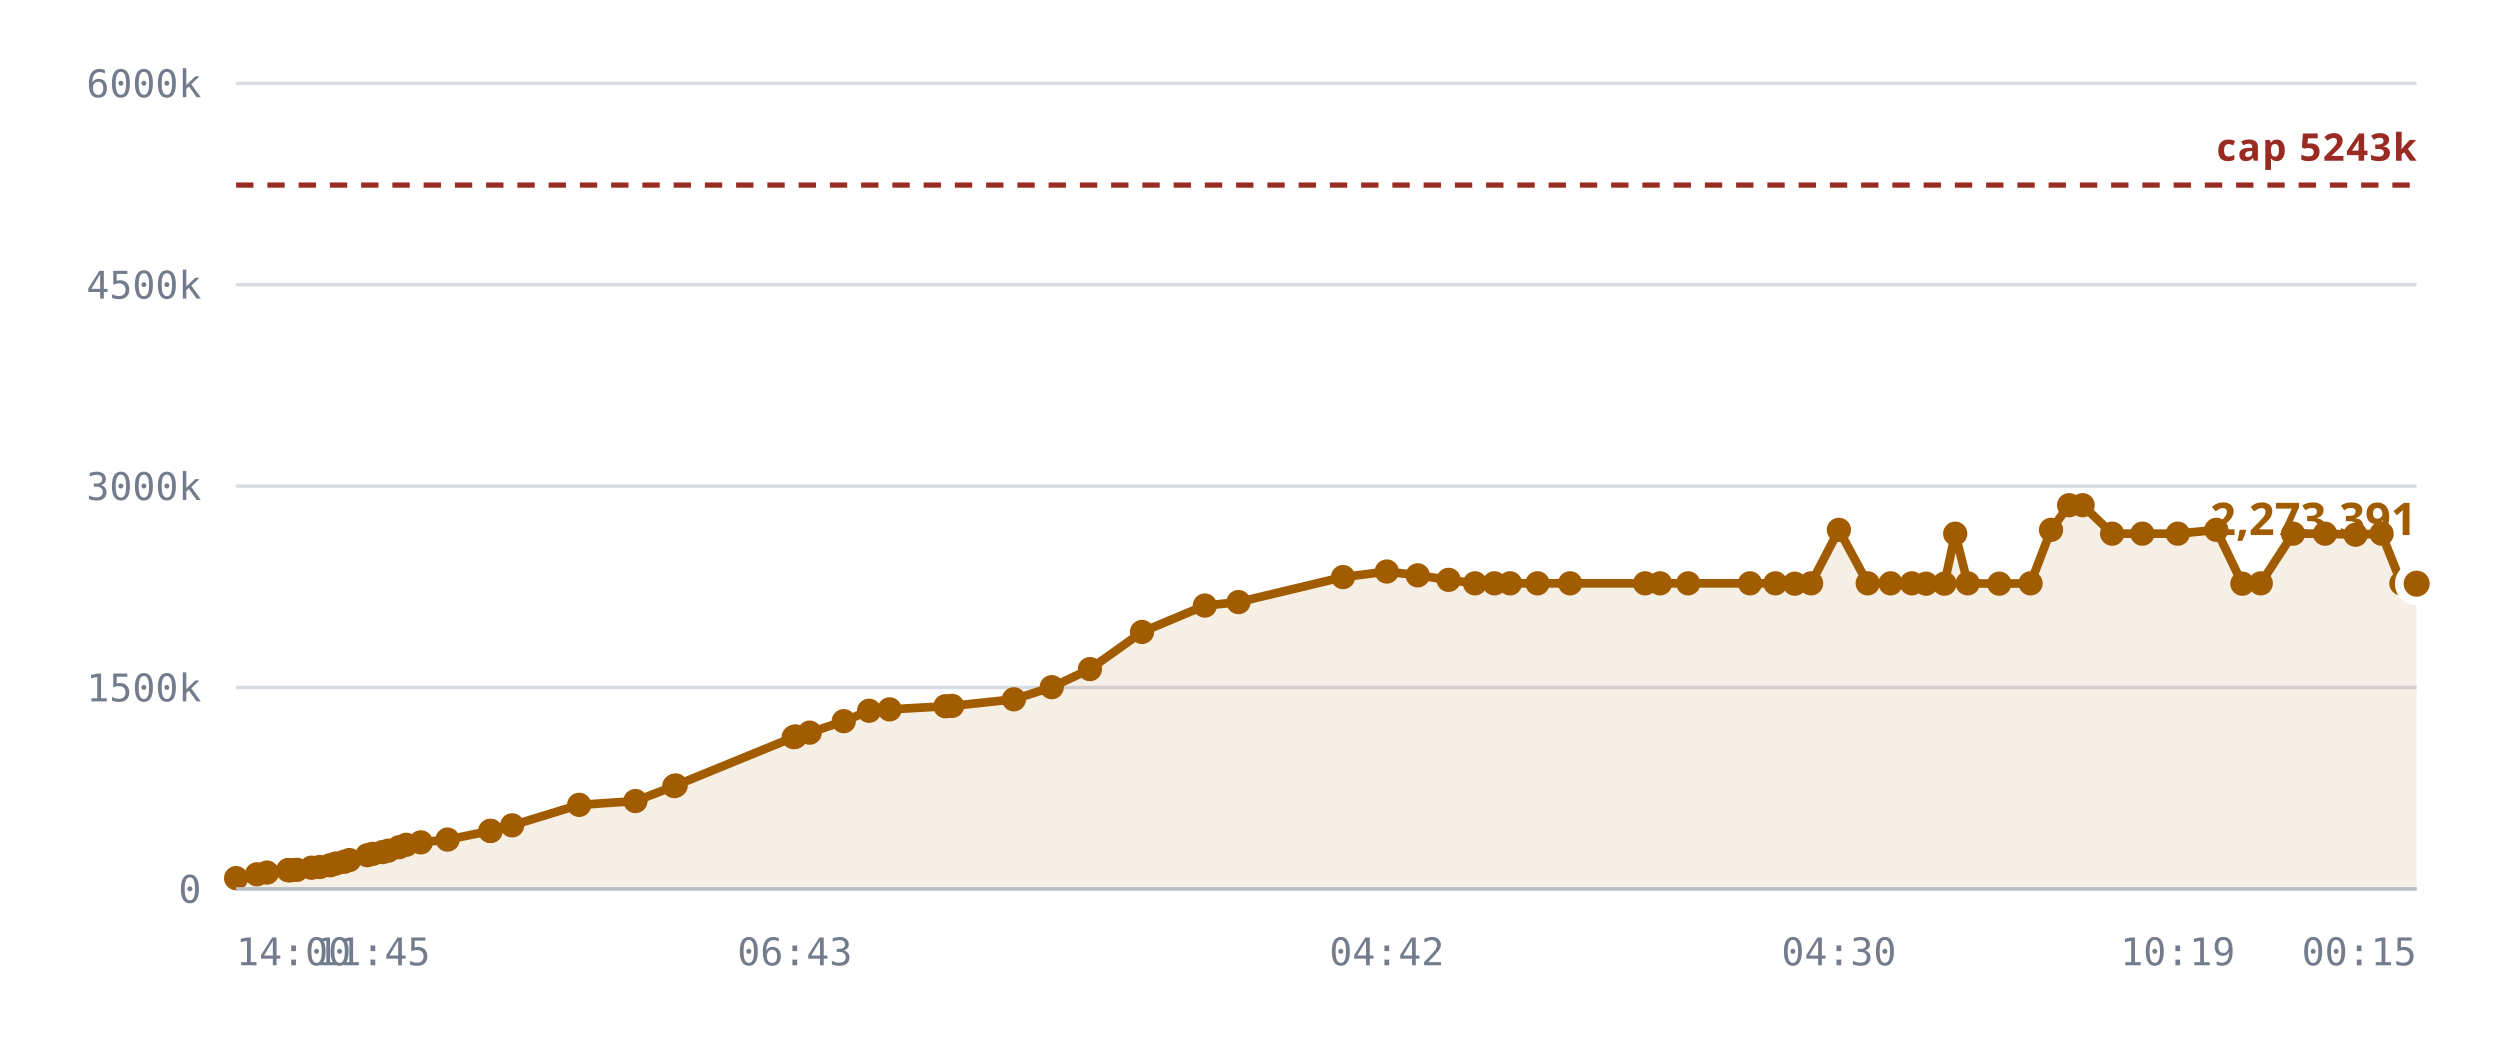
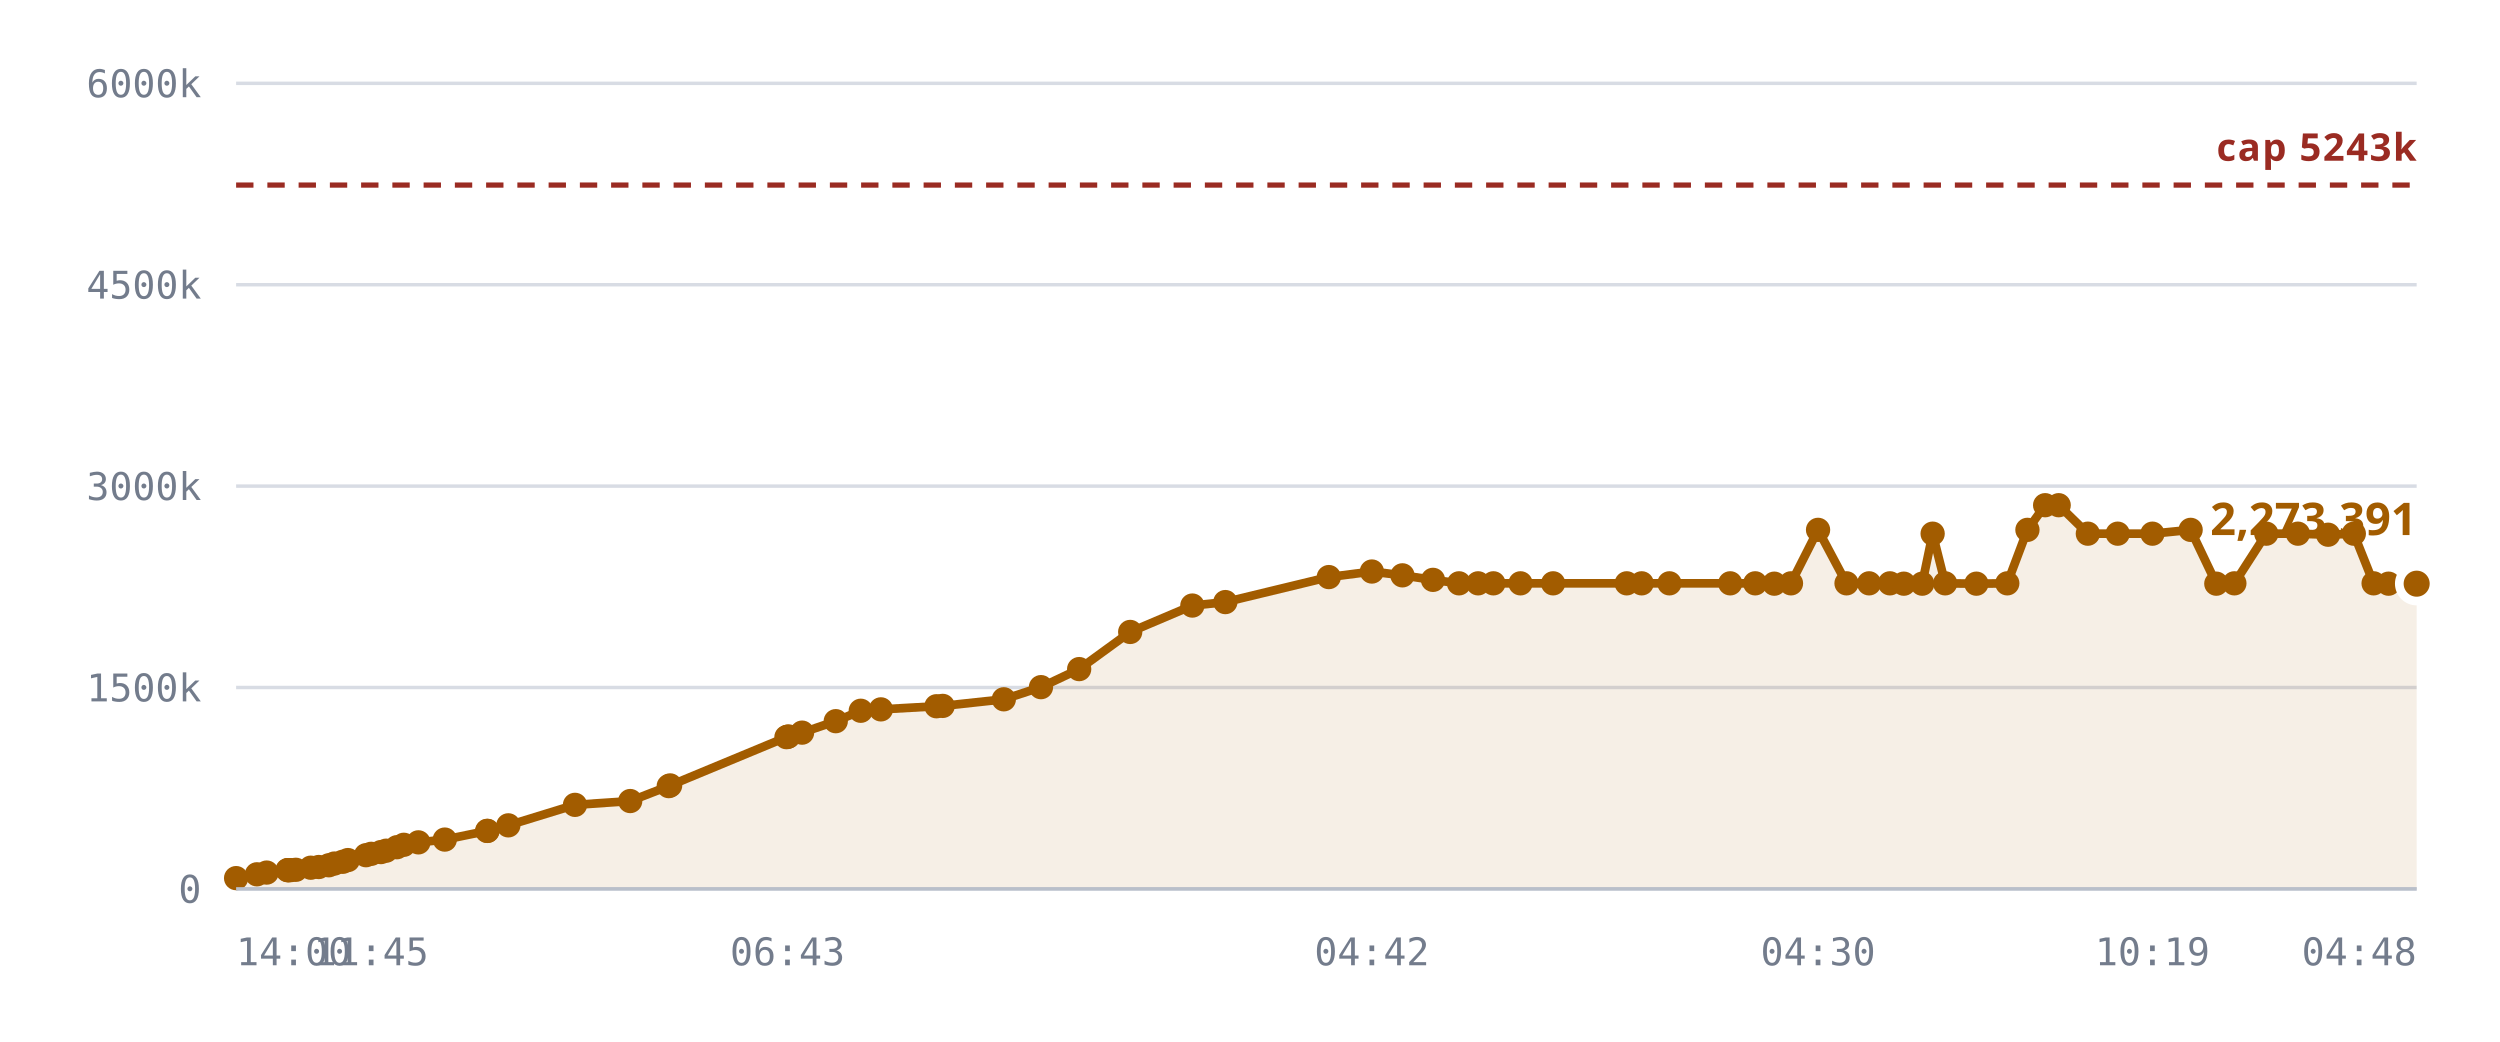
<svg xmlns="http://www.w3.org/2000/svg" viewBox="0 0 720 300" role="img" aria-label="Notes stored against the 327,680 cap">
  <style>
    .grid      { stroke: var(--chart-grid, #d8dce4); stroke-width: 1; }
    .cap       { stroke: var(--chart-cap, #9a2b22); stroke-width: 1.5; stroke-dasharray: 5 4; }
    .cap-label { fill: var(--chart-cap, #9a2b22); font: 600 11px Archivo, system-ui, sans-serif; letter-spacing: .04em; }
    .tick      { fill: var(--chart-muted, #737c8c); font: 500 11px "IBM Plex Mono", ui-monospace, monospace; }
    .tick-y    { text-anchor: end; }
    .tick-x    { text-anchor: middle; }
    .series    { fill: none; stroke: var(--chart-line, #a25c00); stroke-width: 2.5; stroke-linejoin: round; stroke-linecap: round; }
    .fill      { fill: var(--chart-fill, rgba(162,92,0,.10)); stroke: none; }
    .dot       { fill: var(--chart-line, #a25c00); }
    .dot-last  { stroke: var(--chart-bg, #fff); stroke-width: 2.5; }
    .end-label { fill: var(--chart-line, #a25c00); font: 700 13px Archivo, system-ui, sans-serif; }
    .axis      { stroke: var(--chart-axis, #b9bfca); stroke-width: 1; }
  </style>
  <line x1="68" y1="256.0" x2="696" y2="256.0" class="grid" />
  <text x="58" y="260.0" class="tick tick-y">0</text>
  <line x1="68" y1="198.0" x2="696" y2="198.0" class="grid" />
  <text x="58" y="202.0" class="tick tick-y">1500k</text>
  <line x1="68" y1="140.0" x2="696" y2="140.0" class="grid" />
  <text x="58" y="144.0" class="tick tick-y">3000k</text>
  <line x1="68" y1="82.0" x2="696" y2="82.0" class="grid" />
  <text x="58" y="86.0" class="tick tick-y">4500k</text>
  <line x1="68" y1="24.0" x2="696" y2="24.0" class="grid" />
  <text x="58" y="28.0" class="tick tick-y">6000k</text>
-   <path d="M68.0,252.9 L74.0,251.8 L76.9,251.3 L83.0,250.6 L83.2,250.6 L83.3,250.6 L83.9,250.6 L85.5,250.5 L89.7,249.9 L92.1,249.7 L95.1,249.2 L96.7,248.7 L99.1,248.2 L100.6,247.7 L105.8,246.3 L107.4,245.9 L110.2,245.4 L111.8,245.0 L114.9,244.0 L117.0,243.3 L121.2,242.6 L128.9,241.8 L141.2,239.3 L141.3,239.3 L147.5,237.7 L166.8,231.8 L183.0,230.7 L194.2,226.4 L194.6,226.2 L228.6,212.3 L228.9,212.2 L229.1,212.1 L233.2,211.0 L243.0,207.7 L250.3,204.7 L256.2,204.3 L272.3,203.4 L274.2,203.3 L292.0,201.4 L302.9,197.9 L313.9,192.7 L328.9,182.0 L347.0,174.4 L356.7,173.4 L386.8,166.2 L399.4,164.6 L408.3,165.7 L417.2,167.0 L424.8,168.0 L430.4,168.0 L434.9,168.0 L442.8,168.0 L452.2,168.0 L473.8,168.0 L478.1,168.0 L486.2,168.0 L504.0,168.0 L511.3,168.0 L516.9,168.1 L521.6,168.0 L529.6,152.6 L537.9,168.0 L544.5,168.0 L550.6,168.0 L554.7,168.1 L560.0,168.1 L563.1,153.7 L566.7,168.0 L575.8,168.1 L584.8,168.0 L590.7,152.6 L595.9,145.5 L599.8,145.5 L608.3,153.7 L617.0,153.7 L627.2,153.7 L638.3,152.6 L645.8,168.1 L651.1,168.0 L660.4,153.7 L669.6,153.7 L678.4,154.0 L685.9,153.7 L691.6,168.0 L696.0,168.1 L696.0,256.0 L68.0,256.0 Z" class="fill" />
+   <path d="M68.0,252.9 L74.0,251.8 L76.8,251.3 L82.8,250.6 L83.0,250.6 L83.1,250.6 L83.7,250.6 L85.2,250.5 L89.5,249.9 L91.8,249.7 L94.7,249.2 L96.3,248.7 L98.7,248.2 L100.2,247.7 L105.4,246.3 L106.9,245.9 L109.7,245.4 L111.2,245.0 L114.3,244.0 L116.3,243.3 L120.5,242.6 L128.1,241.8 L140.3,239.3 L140.4,239.3 L146.4,237.7 L165.6,231.8 L181.5,230.7 L192.6,226.4 L193.0,226.2 L226.5,212.3 L226.8,212.2 L227.1,212.1 L231.0,211.0 L240.7,207.7 L247.9,204.7 L253.7,204.3 L269.7,203.4 L271.5,203.3 L289.1,201.4 L299.8,197.9 L310.8,192.7 L325.5,182.0 L343.4,174.4 L352.9,173.4 L382.7,166.2 L395.1,164.6 L403.9,165.7 L412.7,167.0 L420.2,168.0 L425.7,168.0 L430.1,168.0 L437.9,168.0 L447.3,168.0 L468.5,168.0 L472.8,168.0 L480.8,168.0 L498.3,168.0 L505.5,168.0 L511.0,168.1 L515.8,168.0 L523.6,152.6 L531.8,168.0 L538.3,168.0 L544.3,168.0 L548.3,168.1 L553.6,168.1 L556.6,153.7 L560.2,168.0 L569.2,168.1 L578.1,168.0 L583.9,152.6 L589.0,145.5 L592.9,145.5 L601.3,153.7 L609.9,153.7 L619.9,153.7 L630.9,152.6 L638.3,168.1 L643.5,168.0 L652.7,153.7 L661.8,153.7 L670.5,154.0 L677.9,153.7 L683.6,168.0 L687.9,168.1 L696.0,168.1 L696.0,256.0 L68.0,256.0 Z" class="fill" />
  <line x1="68" y1="53.3" x2="696" y2="53.3" class="cap" />
  <text x="696" y="46.3" class="cap-label" text-anchor="end">cap 5243k</text>
-   <path d="M68.0,252.9 L74.0,251.8 L76.9,251.3 L83.0,250.6 L83.2,250.6 L83.3,250.6 L83.9,250.6 L85.5,250.5 L89.7,249.9 L92.1,249.7 L95.1,249.2 L96.7,248.7 L99.1,248.2 L100.6,247.7 L105.8,246.3 L107.4,245.9 L110.2,245.4 L111.8,245.0 L114.9,244.0 L117.0,243.3 L121.2,242.6 L128.9,241.8 L141.2,239.3 L141.3,239.3 L147.5,237.7 L166.8,231.8 L183.0,230.7 L194.2,226.4 L194.6,226.2 L228.6,212.3 L228.9,212.2 L229.1,212.1 L233.2,211.0 L243.0,207.7 L250.3,204.7 L256.2,204.3 L272.3,203.4 L274.2,203.3 L292.0,201.4 L302.9,197.9 L313.9,192.7 L328.9,182.0 L347.0,174.4 L356.7,173.4 L386.8,166.2 L399.4,164.6 L408.3,165.7 L417.2,167.0 L424.8,168.0 L430.4,168.0 L434.9,168.0 L442.8,168.0 L452.2,168.0 L473.8,168.0 L478.1,168.0 L486.2,168.0 L504.0,168.0 L511.3,168.0 L516.9,168.1 L521.6,168.0 L529.6,152.6 L537.9,168.0 L544.5,168.0 L550.6,168.0 L554.7,168.1 L560.0,168.1 L563.1,153.7 L566.7,168.0 L575.8,168.1 L584.8,168.0 L590.7,152.6 L595.9,145.5 L599.8,145.5 L608.3,153.7 L617.0,153.7 L627.2,153.7 L638.3,152.6 L645.8,168.1 L651.1,168.0 L660.4,153.7 L669.6,153.7 L678.4,154.0 L685.9,153.7 L691.6,168.0 L696.0,168.1" class="series" />
+   <path d="M68.0,252.9 L74.0,251.8 L76.8,251.3 L82.8,250.6 L83.0,250.6 L83.1,250.6 L83.7,250.6 L85.2,250.5 L89.5,249.9 L91.8,249.7 L94.7,249.2 L96.3,248.7 L98.7,248.2 L100.2,247.7 L105.4,246.3 L106.9,245.9 L109.7,245.4 L111.2,245.0 L114.3,244.0 L116.3,243.3 L120.5,242.6 L128.1,241.8 L140.3,239.3 L140.4,239.3 L146.4,237.7 L165.6,231.8 L181.5,230.7 L192.6,226.4 L193.0,226.2 L226.5,212.3 L226.8,212.2 L227.1,212.1 L231.0,211.0 L240.7,207.7 L247.9,204.7 L253.7,204.3 L269.7,203.4 L271.5,203.3 L289.1,201.4 L299.8,197.9 L310.8,192.7 L325.5,182.0 L343.4,174.4 L352.9,173.4 L382.7,166.2 L395.1,164.6 L403.9,165.7 L412.7,167.0 L420.2,168.0 L425.7,168.0 L430.1,168.0 L437.9,168.0 L447.3,168.0 L468.5,168.0 L472.8,168.0 L480.8,168.0 L498.3,168.0 L505.5,168.0 L511.0,168.1 L515.8,168.0 L523.6,152.6 L531.8,168.0 L538.3,168.0 L544.3,168.0 L548.3,168.1 L553.6,168.1 L556.6,153.7 L560.2,168.0 L569.2,168.1 L578.1,168.0 L583.9,152.6 L589.0,145.5 L592.9,145.5 L601.3,153.7 L609.9,153.7 L619.9,153.7 L630.9,152.6 L638.3,168.1 L643.5,168.0 L652.7,153.7 L661.8,153.7 L670.5,154.0 L677.9,153.7 L683.6,168.0 L687.9,168.1 L696.0,168.1" class="series" />
  <circle cx="68.0" cy="252.9" r="3.5" class="dot" />
  <circle cx="74.0" cy="251.8" r="3.5" class="dot" />
-   <circle cx="76.9" cy="251.3" r="3.5" class="dot" />
+   <circle cx="76.8" cy="251.3" r="3.5" class="dot" />
+   <circle cx="82.8" cy="250.6" r="3.5" class="dot" />
  <circle cx="83.0" cy="250.6" r="3.5" class="dot" />
-   <circle cx="83.2" cy="250.6" r="3.5" class="dot" />
-   <circle cx="83.3" cy="250.6" r="3.5" class="dot" />
-   <circle cx="83.9" cy="250.6" r="3.5" class="dot" />
-   <circle cx="85.5" cy="250.5" r="3.5" class="dot" />
-   <circle cx="89.7" cy="249.9" r="3.5" class="dot" />
-   <circle cx="92.1" cy="249.7" r="3.5" class="dot" />
-   <circle cx="95.1" cy="249.2" r="3.5" class="dot" />
-   <circle cx="96.7" cy="248.7" r="3.5" class="dot" />
-   <circle cx="99.1" cy="248.2" r="3.5" class="dot" />
-   <circle cx="100.6" cy="247.7" r="3.5" class="dot" />
-   <circle cx="105.8" cy="246.3" r="3.5" class="dot" />
-   <circle cx="107.4" cy="245.9" r="3.5" class="dot" />
-   <circle cx="110.2" cy="245.4" r="3.5" class="dot" />
-   <circle cx="111.8" cy="245.0" r="3.5" class="dot" />
-   <circle cx="114.9" cy="244.0" r="3.5" class="dot" />
-   <circle cx="117.0" cy="243.3" r="3.5" class="dot" />
-   <circle cx="121.2" cy="242.6" r="3.5" class="dot" />
-   <circle cx="128.9" cy="241.8" r="3.5" class="dot" />
-   <circle cx="141.2" cy="239.3" r="3.5" class="dot" />
-   <circle cx="141.3" cy="239.3" r="3.5" class="dot" />
-   <circle cx="147.5" cy="237.7" r="3.5" class="dot" />
-   <circle cx="166.8" cy="231.8" r="3.5" class="dot" />
-   <circle cx="183.0" cy="230.7" r="3.5" class="dot" />
-   <circle cx="194.2" cy="226.4" r="3.5" class="dot" />
-   <circle cx="194.6" cy="226.2" r="3.5" class="dot" />
-   <circle cx="228.6" cy="212.3" r="3.5" class="dot" />
-   <circle cx="228.9" cy="212.2" r="3.5" class="dot" />
-   <circle cx="229.1" cy="212.1" r="3.5" class="dot" />
-   <circle cx="233.2" cy="211.0" r="3.5" class="dot" />
-   <circle cx="243.0" cy="207.7" r="3.5" class="dot" />
-   <circle cx="250.3" cy="204.7" r="3.5" class="dot" />
-   <circle cx="256.2" cy="204.3" r="3.5" class="dot" />
-   <circle cx="272.3" cy="203.4" r="3.5" class="dot" />
-   <circle cx="274.2" cy="203.3" r="3.5" class="dot" />
-   <circle cx="292.0" cy="201.4" r="3.5" class="dot" />
-   <circle cx="302.9" cy="197.9" r="3.5" class="dot" />
-   <circle cx="313.9" cy="192.7" r="3.5" class="dot" />
-   <circle cx="328.9" cy="182.0" r="3.5" class="dot" />
-   <circle cx="347.0" cy="174.4" r="3.5" class="dot" />
-   <circle cx="356.7" cy="173.4" r="3.5" class="dot" />
-   <circle cx="386.8" cy="166.2" r="3.5" class="dot" />
-   <circle cx="399.4" cy="164.6" r="3.5" class="dot" />
-   <circle cx="408.3" cy="165.7" r="3.5" class="dot" />
-   <circle cx="417.2" cy="167.0" r="3.5" class="dot" />
-   <circle cx="424.8" cy="168.0" r="3.5" class="dot" />
-   <circle cx="430.4" cy="168.0" r="3.5" class="dot" />
-   <circle cx="434.9" cy="168.0" r="3.5" class="dot" />
-   <circle cx="442.8" cy="168.0" r="3.5" class="dot" />
-   <circle cx="452.2" cy="168.0" r="3.5" class="dot" />
-   <circle cx="473.8" cy="168.0" r="3.5" class="dot" />
-   <circle cx="478.1" cy="168.0" r="3.5" class="dot" />
-   <circle cx="486.2" cy="168.0" r="3.5" class="dot" />
-   <circle cx="504.0" cy="168.0" r="3.5" class="dot" />
-   <circle cx="511.3" cy="168.0" r="3.5" class="dot" />
-   <circle cx="516.9" cy="168.1" r="3.5" class="dot" />
-   <circle cx="521.6" cy="168.0" r="3.5" class="dot" />
-   <circle cx="529.6" cy="152.6" r="3.5" class="dot" />
-   <circle cx="537.9" cy="168.0" r="3.5" class="dot" />
-   <circle cx="544.5" cy="168.0" r="3.5" class="dot" />
-   <circle cx="550.6" cy="168.0" r="3.5" class="dot" />
-   <circle cx="554.7" cy="168.1" r="3.5" class="dot" />
-   <circle cx="560.0" cy="168.1" r="3.5" class="dot" />
-   <circle cx="563.1" cy="153.7" r="3.5" class="dot" />
-   <circle cx="566.7" cy="168.0" r="3.5" class="dot" />
-   <circle cx="575.8" cy="168.1" r="3.5" class="dot" />
-   <circle cx="584.8" cy="168.0" r="3.5" class="dot" />
-   <circle cx="590.7" cy="152.6" r="3.5" class="dot" />
-   <circle cx="595.9" cy="145.5" r="3.5" class="dot" />
-   <circle cx="599.8" cy="145.5" r="3.5" class="dot" />
-   <circle cx="608.3" cy="153.7" r="3.5" class="dot" />
-   <circle cx="617.0" cy="153.7" r="3.5" class="dot" />
-   <circle cx="627.2" cy="153.7" r="3.5" class="dot" />
-   <circle cx="638.3" cy="152.6" r="3.5" class="dot" />
-   <circle cx="645.8" cy="168.1" r="3.5" class="dot" />
-   <circle cx="651.1" cy="168.0" r="3.5" class="dot" />
-   <circle cx="660.4" cy="153.7" r="3.5" class="dot" />
-   <circle cx="669.6" cy="153.7" r="3.5" class="dot" />
-   <circle cx="678.4" cy="154.0" r="3.5" class="dot" />
-   <circle cx="685.9" cy="153.7" r="3.5" class="dot" />
-   <circle cx="691.6" cy="168.0" r="3.5" class="dot" />
+   <circle cx="83.1" cy="250.6" r="3.5" class="dot" />
+   <circle cx="83.7" cy="250.6" r="3.5" class="dot" />
+   <circle cx="85.2" cy="250.5" r="3.5" class="dot" />
+   <circle cx="89.5" cy="249.9" r="3.5" class="dot" />
+   <circle cx="91.8" cy="249.7" r="3.5" class="dot" />
+   <circle cx="94.7" cy="249.2" r="3.5" class="dot" />
+   <circle cx="96.3" cy="248.7" r="3.5" class="dot" />
+   <circle cx="98.7" cy="248.2" r="3.5" class="dot" />
+   <circle cx="100.2" cy="247.7" r="3.5" class="dot" />
+   <circle cx="105.4" cy="246.3" r="3.5" class="dot" />
+   <circle cx="106.9" cy="245.9" r="3.5" class="dot" />
+   <circle cx="109.7" cy="245.4" r="3.5" class="dot" />
+   <circle cx="111.2" cy="245.0" r="3.5" class="dot" />
+   <circle cx="114.3" cy="244.0" r="3.5" class="dot" />
+   <circle cx="116.3" cy="243.3" r="3.5" class="dot" />
+   <circle cx="120.5" cy="242.6" r="3.5" class="dot" />
+   <circle cx="128.1" cy="241.8" r="3.5" class="dot" />
+   <circle cx="140.3" cy="239.3" r="3.5" class="dot" />
+   <circle cx="140.4" cy="239.3" r="3.5" class="dot" />
+   <circle cx="146.4" cy="237.7" r="3.5" class="dot" />
+   <circle cx="165.6" cy="231.8" r="3.5" class="dot" />
+   <circle cx="181.5" cy="230.7" r="3.5" class="dot" />
+   <circle cx="192.6" cy="226.4" r="3.5" class="dot" />
+   <circle cx="193.0" cy="226.2" r="3.5" class="dot" />
+   <circle cx="226.5" cy="212.3" r="3.5" class="dot" />
+   <circle cx="226.8" cy="212.2" r="3.5" class="dot" />
+   <circle cx="227.1" cy="212.1" r="3.5" class="dot" />
+   <circle cx="231.0" cy="211.0" r="3.5" class="dot" />
+   <circle cx="240.7" cy="207.7" r="3.5" class="dot" />
+   <circle cx="247.9" cy="204.7" r="3.5" class="dot" />
+   <circle cx="253.7" cy="204.3" r="3.5" class="dot" />
+   <circle cx="269.7" cy="203.4" r="3.5" class="dot" />
+   <circle cx="271.5" cy="203.3" r="3.5" class="dot" />
+   <circle cx="289.1" cy="201.4" r="3.5" class="dot" />
+   <circle cx="299.8" cy="197.9" r="3.5" class="dot" />
+   <circle cx="310.8" cy="192.7" r="3.5" class="dot" />
+   <circle cx="325.5" cy="182.0" r="3.5" class="dot" />
+   <circle cx="343.4" cy="174.4" r="3.5" class="dot" />
+   <circle cx="352.9" cy="173.4" r="3.5" class="dot" />
+   <circle cx="382.7" cy="166.2" r="3.5" class="dot" />
+   <circle cx="395.1" cy="164.6" r="3.5" class="dot" />
+   <circle cx="403.9" cy="165.7" r="3.5" class="dot" />
+   <circle cx="412.7" cy="167.0" r="3.5" class="dot" />
+   <circle cx="420.2" cy="168.0" r="3.5" class="dot" />
+   <circle cx="425.7" cy="168.0" r="3.5" class="dot" />
+   <circle cx="430.1" cy="168.0" r="3.5" class="dot" />
+   <circle cx="437.9" cy="168.0" r="3.5" class="dot" />
+   <circle cx="447.3" cy="168.0" r="3.5" class="dot" />
+   <circle cx="468.5" cy="168.0" r="3.5" class="dot" />
+   <circle cx="472.8" cy="168.0" r="3.5" class="dot" />
+   <circle cx="480.8" cy="168.0" r="3.5" class="dot" />
+   <circle cx="498.3" cy="168.0" r="3.5" class="dot" />
+   <circle cx="505.5" cy="168.0" r="3.5" class="dot" />
+   <circle cx="511.0" cy="168.1" r="3.5" class="dot" />
+   <circle cx="515.8" cy="168.0" r="3.5" class="dot" />
+   <circle cx="523.6" cy="152.6" r="3.5" class="dot" />
+   <circle cx="531.8" cy="168.0" r="3.5" class="dot" />
+   <circle cx="538.3" cy="168.0" r="3.5" class="dot" />
+   <circle cx="544.3" cy="168.0" r="3.5" class="dot" />
+   <circle cx="548.3" cy="168.1" r="3.5" class="dot" />
+   <circle cx="553.6" cy="168.1" r="3.5" class="dot" />
+   <circle cx="556.6" cy="153.7" r="3.5" class="dot" />
+   <circle cx="560.2" cy="168.0" r="3.5" class="dot" />
+   <circle cx="569.2" cy="168.1" r="3.5" class="dot" />
+   <circle cx="578.1" cy="168.0" r="3.5" class="dot" />
+   <circle cx="583.9" cy="152.6" r="3.5" class="dot" />
+   <circle cx="589.0" cy="145.5" r="3.5" class="dot" />
+   <circle cx="592.9" cy="145.5" r="3.5" class="dot" />
+   <circle cx="601.3" cy="153.7" r="3.5" class="dot" />
+   <circle cx="609.9" cy="153.7" r="3.5" class="dot" />
+   <circle cx="619.9" cy="153.7" r="3.5" class="dot" />
+   <circle cx="630.9" cy="152.6" r="3.5" class="dot" />
+   <circle cx="638.3" cy="168.1" r="3.5" class="dot" />
+   <circle cx="643.5" cy="168.0" r="3.5" class="dot" />
+   <circle cx="652.7" cy="153.7" r="3.5" class="dot" />
+   <circle cx="661.8" cy="153.7" r="3.5" class="dot" />
+   <circle cx="670.5" cy="154.0" r="3.5" class="dot" />
+   <circle cx="677.9" cy="153.7" r="3.5" class="dot" />
+   <circle cx="683.6" cy="168.0" r="3.5" class="dot" />
+   <circle cx="687.9" cy="168.1" r="3.5" class="dot" />
  <circle cx="696.0" cy="168.1" r="5" class="dot dot-last" />
  <text x="696.0" y="154.1" class="end-label" text-anchor="end">2,273,391</text>
  <line x1="68" y1="256" x2="696" y2="256" class="axis" />
  <text x="68.0" y="278" class="tick" text-anchor="start">14:00</text>
-   <text x="107.4" y="278" class="tick" text-anchor="middle">11:45</text>
-   <text x="228.9" y="278" class="tick" text-anchor="middle">06:43</text>
-   <text x="399.4" y="278" class="tick" text-anchor="middle">04:42</text>
-   <text x="529.6" y="278" class="tick" text-anchor="middle">04:30</text>
-   <text x="627.2" y="278" class="tick" text-anchor="middle">10:19</text>
-   <text x="696.0" y="278" class="tick" text-anchor="end">00:15</text>
+   <text x="106.9" y="278" class="tick" text-anchor="middle">11:45</text>
+   <text x="226.8" y="278" class="tick" text-anchor="middle">06:43</text>
+   <text x="395.1" y="278" class="tick" text-anchor="middle">04:42</text>
+   <text x="523.6" y="278" class="tick" text-anchor="middle">04:30</text>
+   <text x="619.9" y="278" class="tick" text-anchor="middle">10:19</text>
+   <text x="696.0" y="278" class="tick" text-anchor="end">04:48</text>
</svg>
